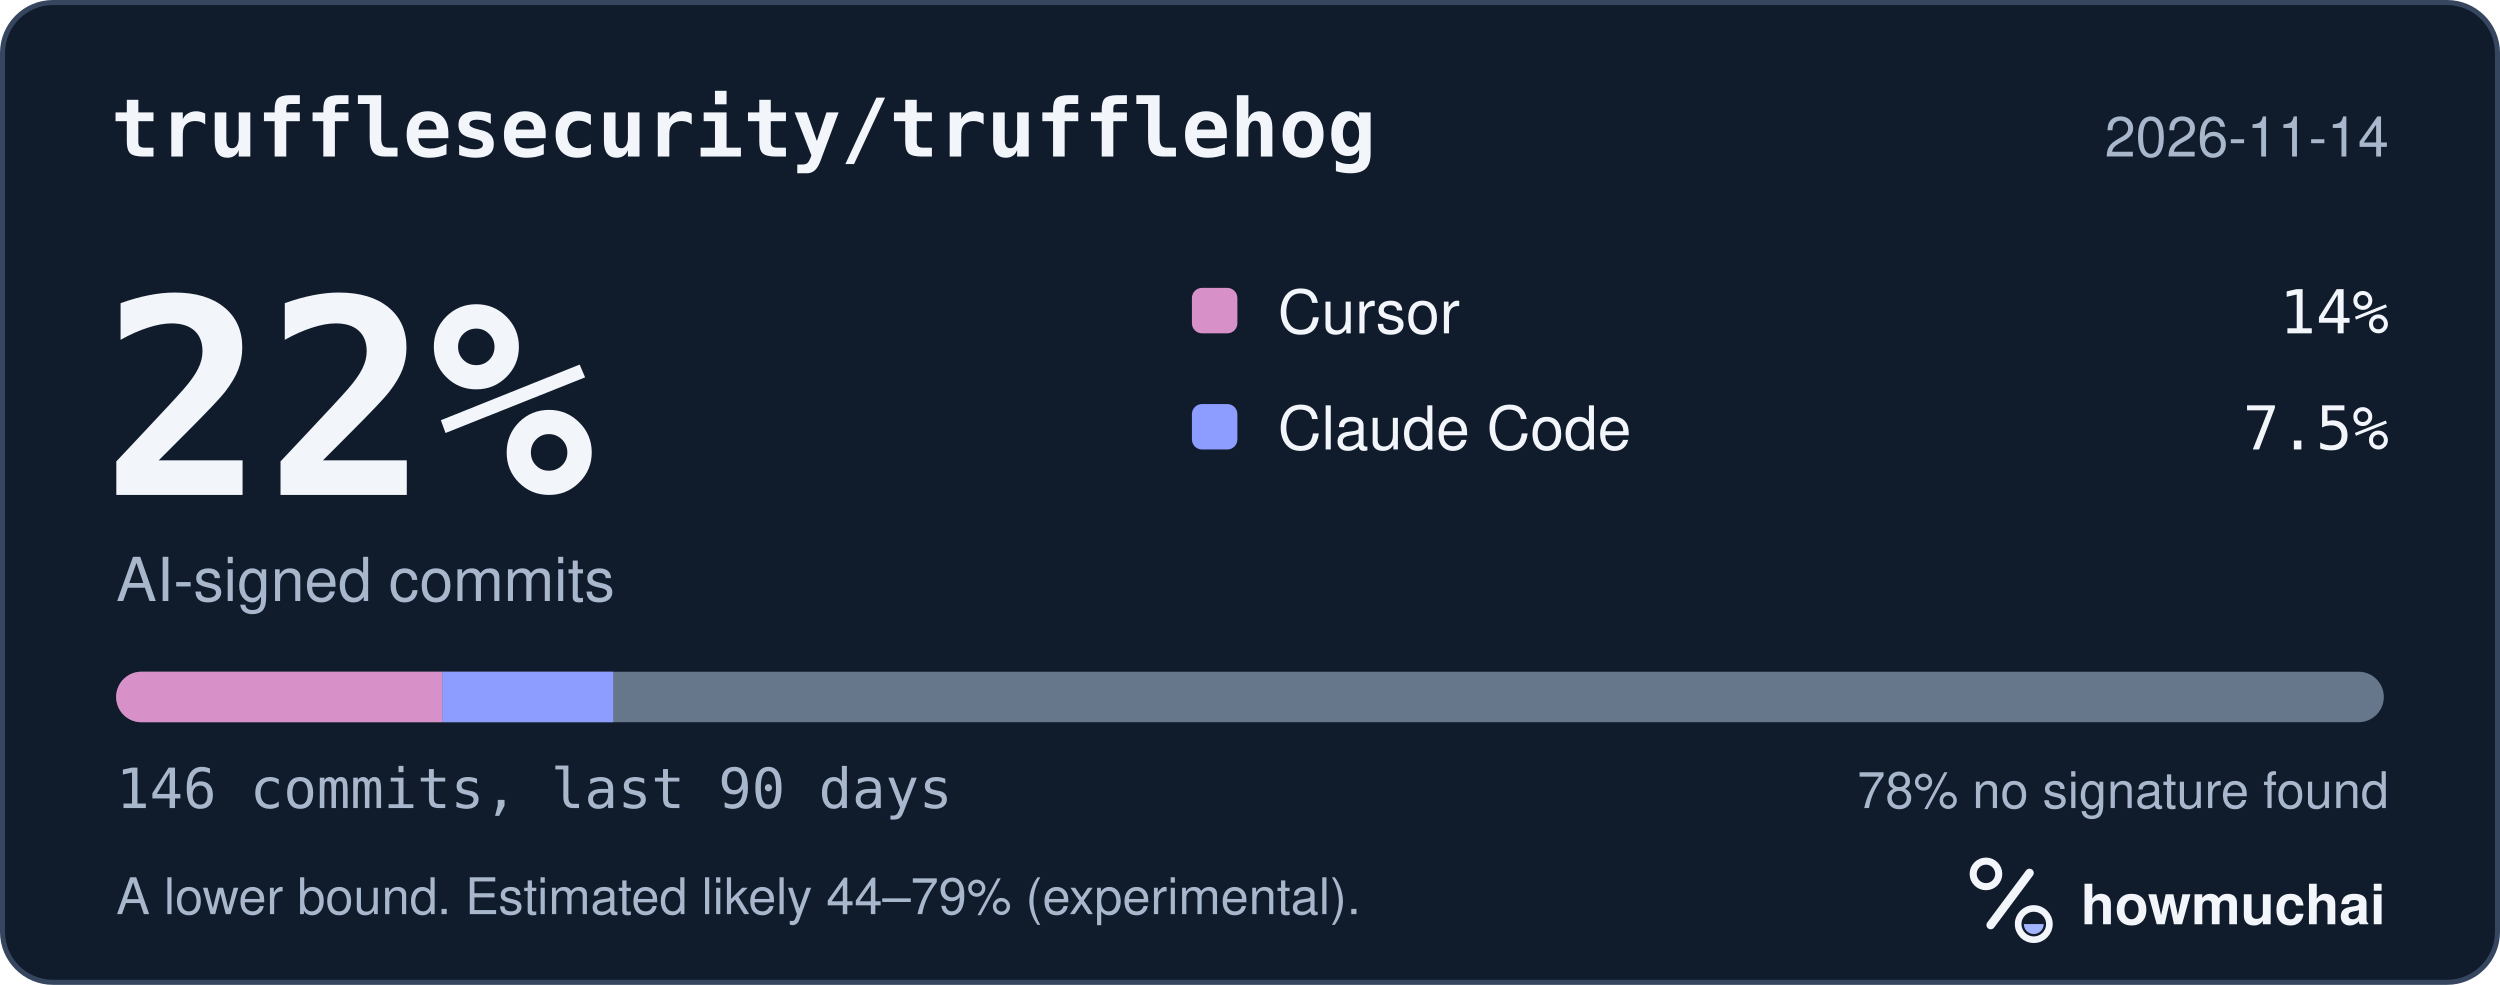
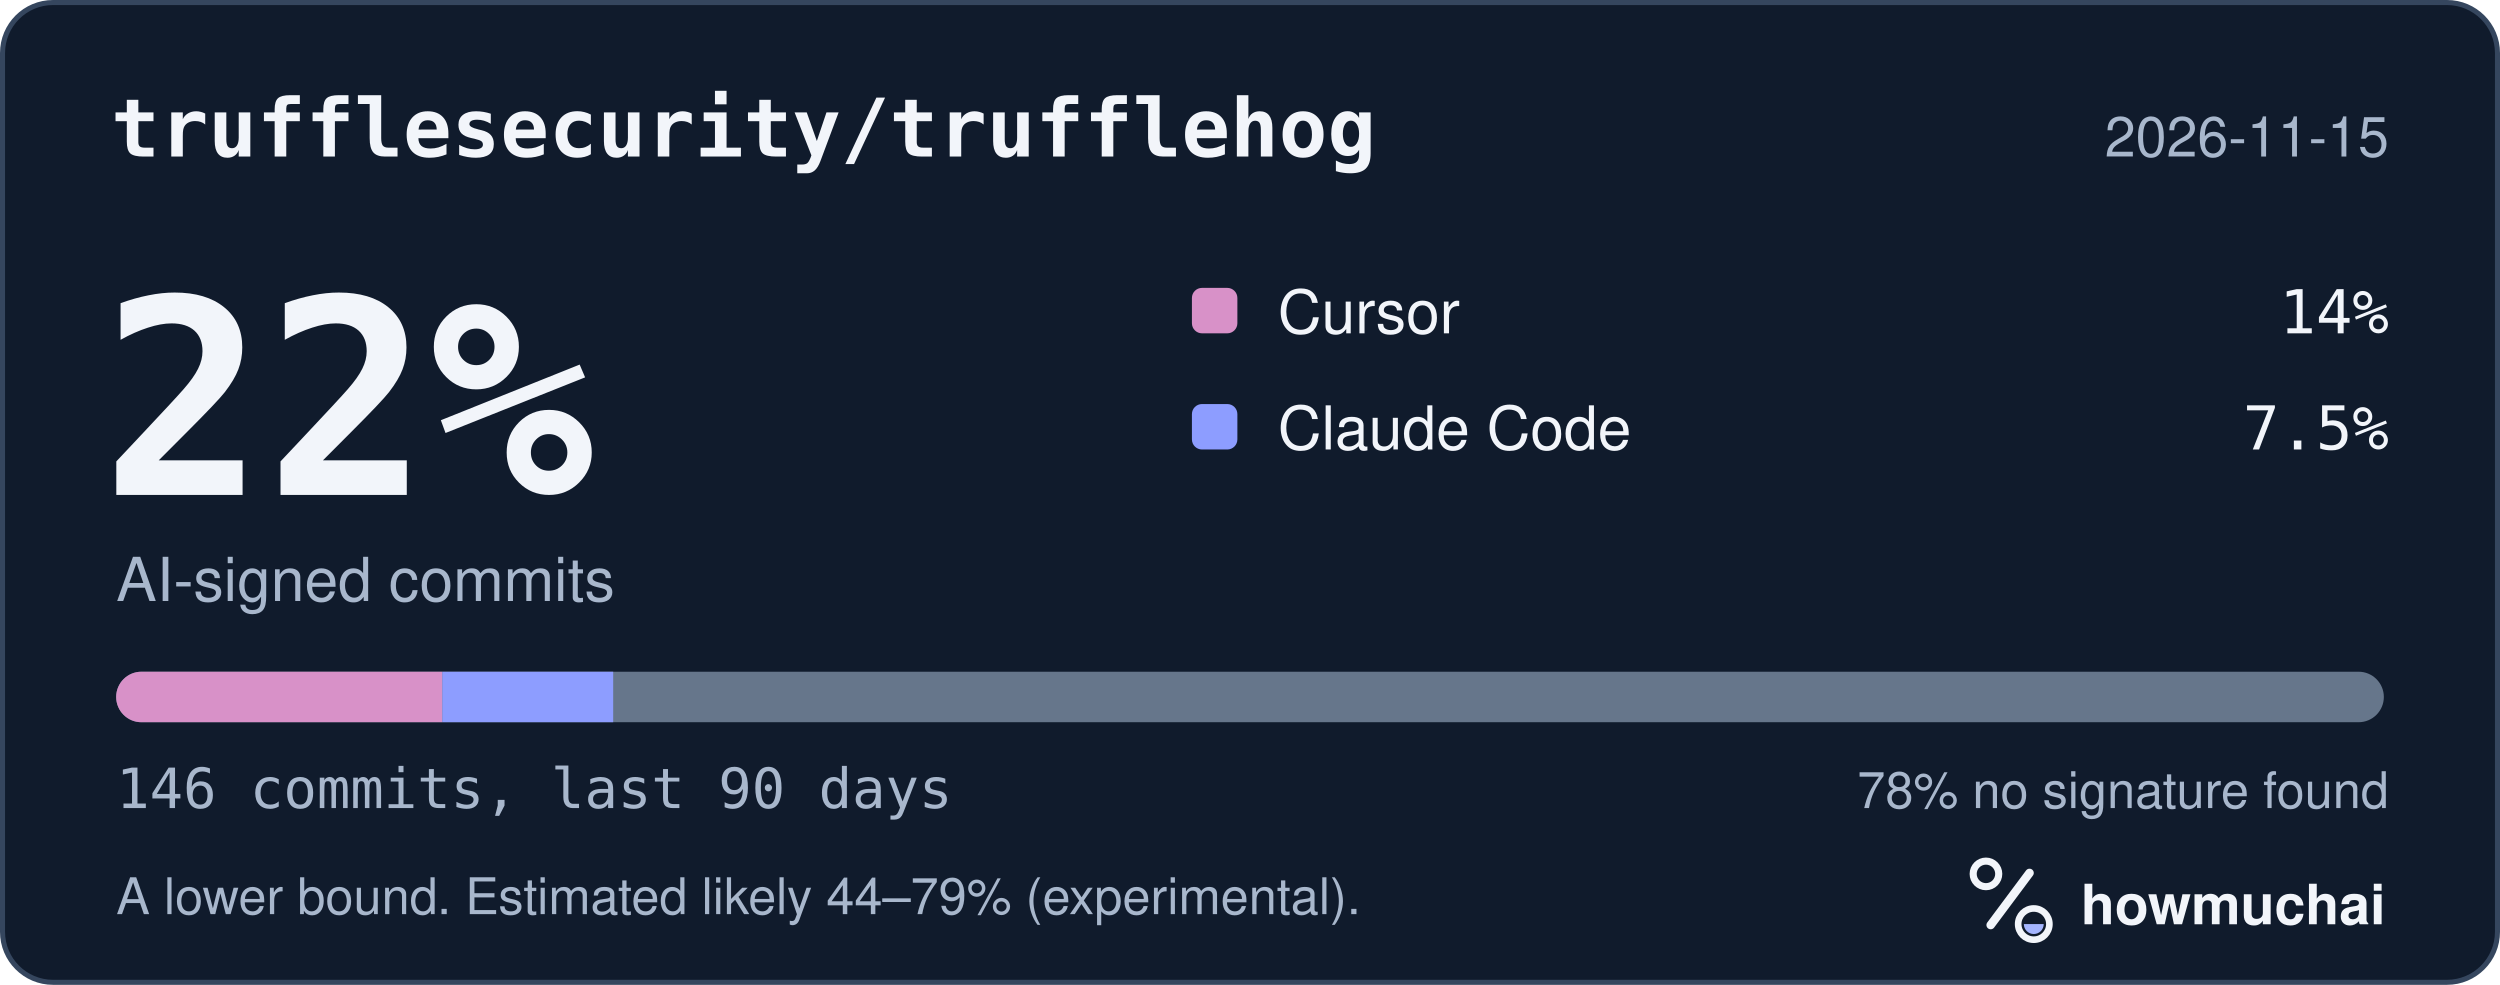
<svg xmlns="http://www.w3.org/2000/svg" width="495" height="195" viewBox="0 0 495 195" role="img" aria-labelledby="hm-t hm-d">
  <rect x="0.5" y="0.5" width="494" height="194" rx="10" fill="#101B2C" stroke="#35465E" />
  <text x="22" y="31" fill="#F2F5FA" font-family="ui-monospace, SF Mono, Menlo, Consolas, IBM Plex Mono, monospace" font-size="16" font-weight="600">trufflesecurity/trufflehog</text>
-   <text x="473" y="31" fill="#A8B7CC" font-family="-apple-system, BlinkMacSystemFont, Segoe UI, Helvetica, Arial, Fira Sans, sans-serif" font-size="11" text-anchor="end">2026-11-14</text>
+   <text x="473" y="31" fill="#A8B7CC" font-family="-apple-system, BlinkMacSystemFont, Segoe UI, Helvetica, Arial, Fira Sans, sans-serif" font-size="11" text-anchor="end">2026-11-15</text>
  <text x="20" y="98" fill="#F2F5FA" font-family="ui-monospace, SF Mono, Menlo, Consolas, IBM Plex Mono, monospace" font-size="54" font-weight="700">22%</text>
  <text x="23" y="119" fill="#A8B7CC" font-family="-apple-system, BlinkMacSystemFont, Segoe UI, Helvetica, Arial, Fira Sans, sans-serif" font-size="12">AI-signed commits</text>
  <rect x="236" y="57" width="9" height="9" rx="2" fill="#D891C8" />
  <text x="253" y="66" fill="#F2F5FA" font-family="-apple-system, BlinkMacSystemFont, Segoe UI, Helvetica, Arial, Fira Sans, sans-serif" font-size="12">Cursor</text>
  <text x="473" y="66" fill="#F2F5FA" font-family="ui-monospace, SF Mono, Menlo, Consolas, IBM Plex Mono, monospace" font-size="12" text-anchor="end">14%</text>
  <rect x="236" y="80" width="9" height="9" rx="2" fill="#8D9DFF" />
  <text x="253" y="89" fill="#F2F5FA" font-family="-apple-system, BlinkMacSystemFont, Segoe UI, Helvetica, Arial, Fira Sans, sans-serif" font-size="12">Claude Code</text>
  <text x="473" y="89" fill="#F2F5FA" font-family="ui-monospace, SF Mono, Menlo, Consolas, IBM Plex Mono, monospace" font-size="12" text-anchor="end">7.5%</text>
  <defs>
    <clipPath id="hm-bar">
      <rect x="23" y="133" width="449" height="10" rx="5" />
    </clipPath>
  </defs>
  <rect x="23" y="133" width="449" height="10" rx="5" fill="#66768B" />
  <g clip-path="url(#hm-bar)">
    <rect x="23.00" y="133" width="64.58" height="10" fill="#D891C8" />
    <rect x="87.58" y="133" width="33.83" height="10" fill="#8D9DFF" />
  </g>
  <text x="23" y="160" fill="#A8B7CC" font-family="ui-monospace, SF Mono, Menlo, Consolas, IBM Plex Mono, monospace" font-size="11">146 commits, last 90 days</text>
  <text x="473" y="160" fill="#A8B7CC" font-family="-apple-system, BlinkMacSystemFont, Segoe UI, Helvetica, Arial, Fira Sans, sans-serif" font-size="10" text-anchor="end">78% no signature found</text>
  <text x="23" y="181" fill="#A8B7CC" font-family="-apple-system, BlinkMacSystemFont, Segoe UI, Helvetica, Arial, Fira Sans, sans-serif" font-size="10">A lower bound. Estimated likely 44–79% (experimental).</text>
  <g transform="translate(386 166) scale(0.046875)">
    <circle cx="154" cy="150" r="54" fill="none" stroke="#F2F5FA" stroke-width="30" />
    <path d="M174 366 338 146" fill="none" stroke="#F2F5FA" stroke-width="36" stroke-linecap="round" />
    <circle cx="356" cy="362" r="66" fill="none" stroke="#F2F5FA" stroke-width="28" />
    <path d="M314 362a42 42 0 0 0 84 0Z" fill="#A4B5FF" />
  </g>
  <text x="412" y="183" fill="#F2F5FA" font-family="-apple-system, BlinkMacSystemFont, Segoe UI, Helvetica, Arial, Fira Sans, sans-serif" font-size="11" font-weight="650">howmuchai</text>
</svg>
